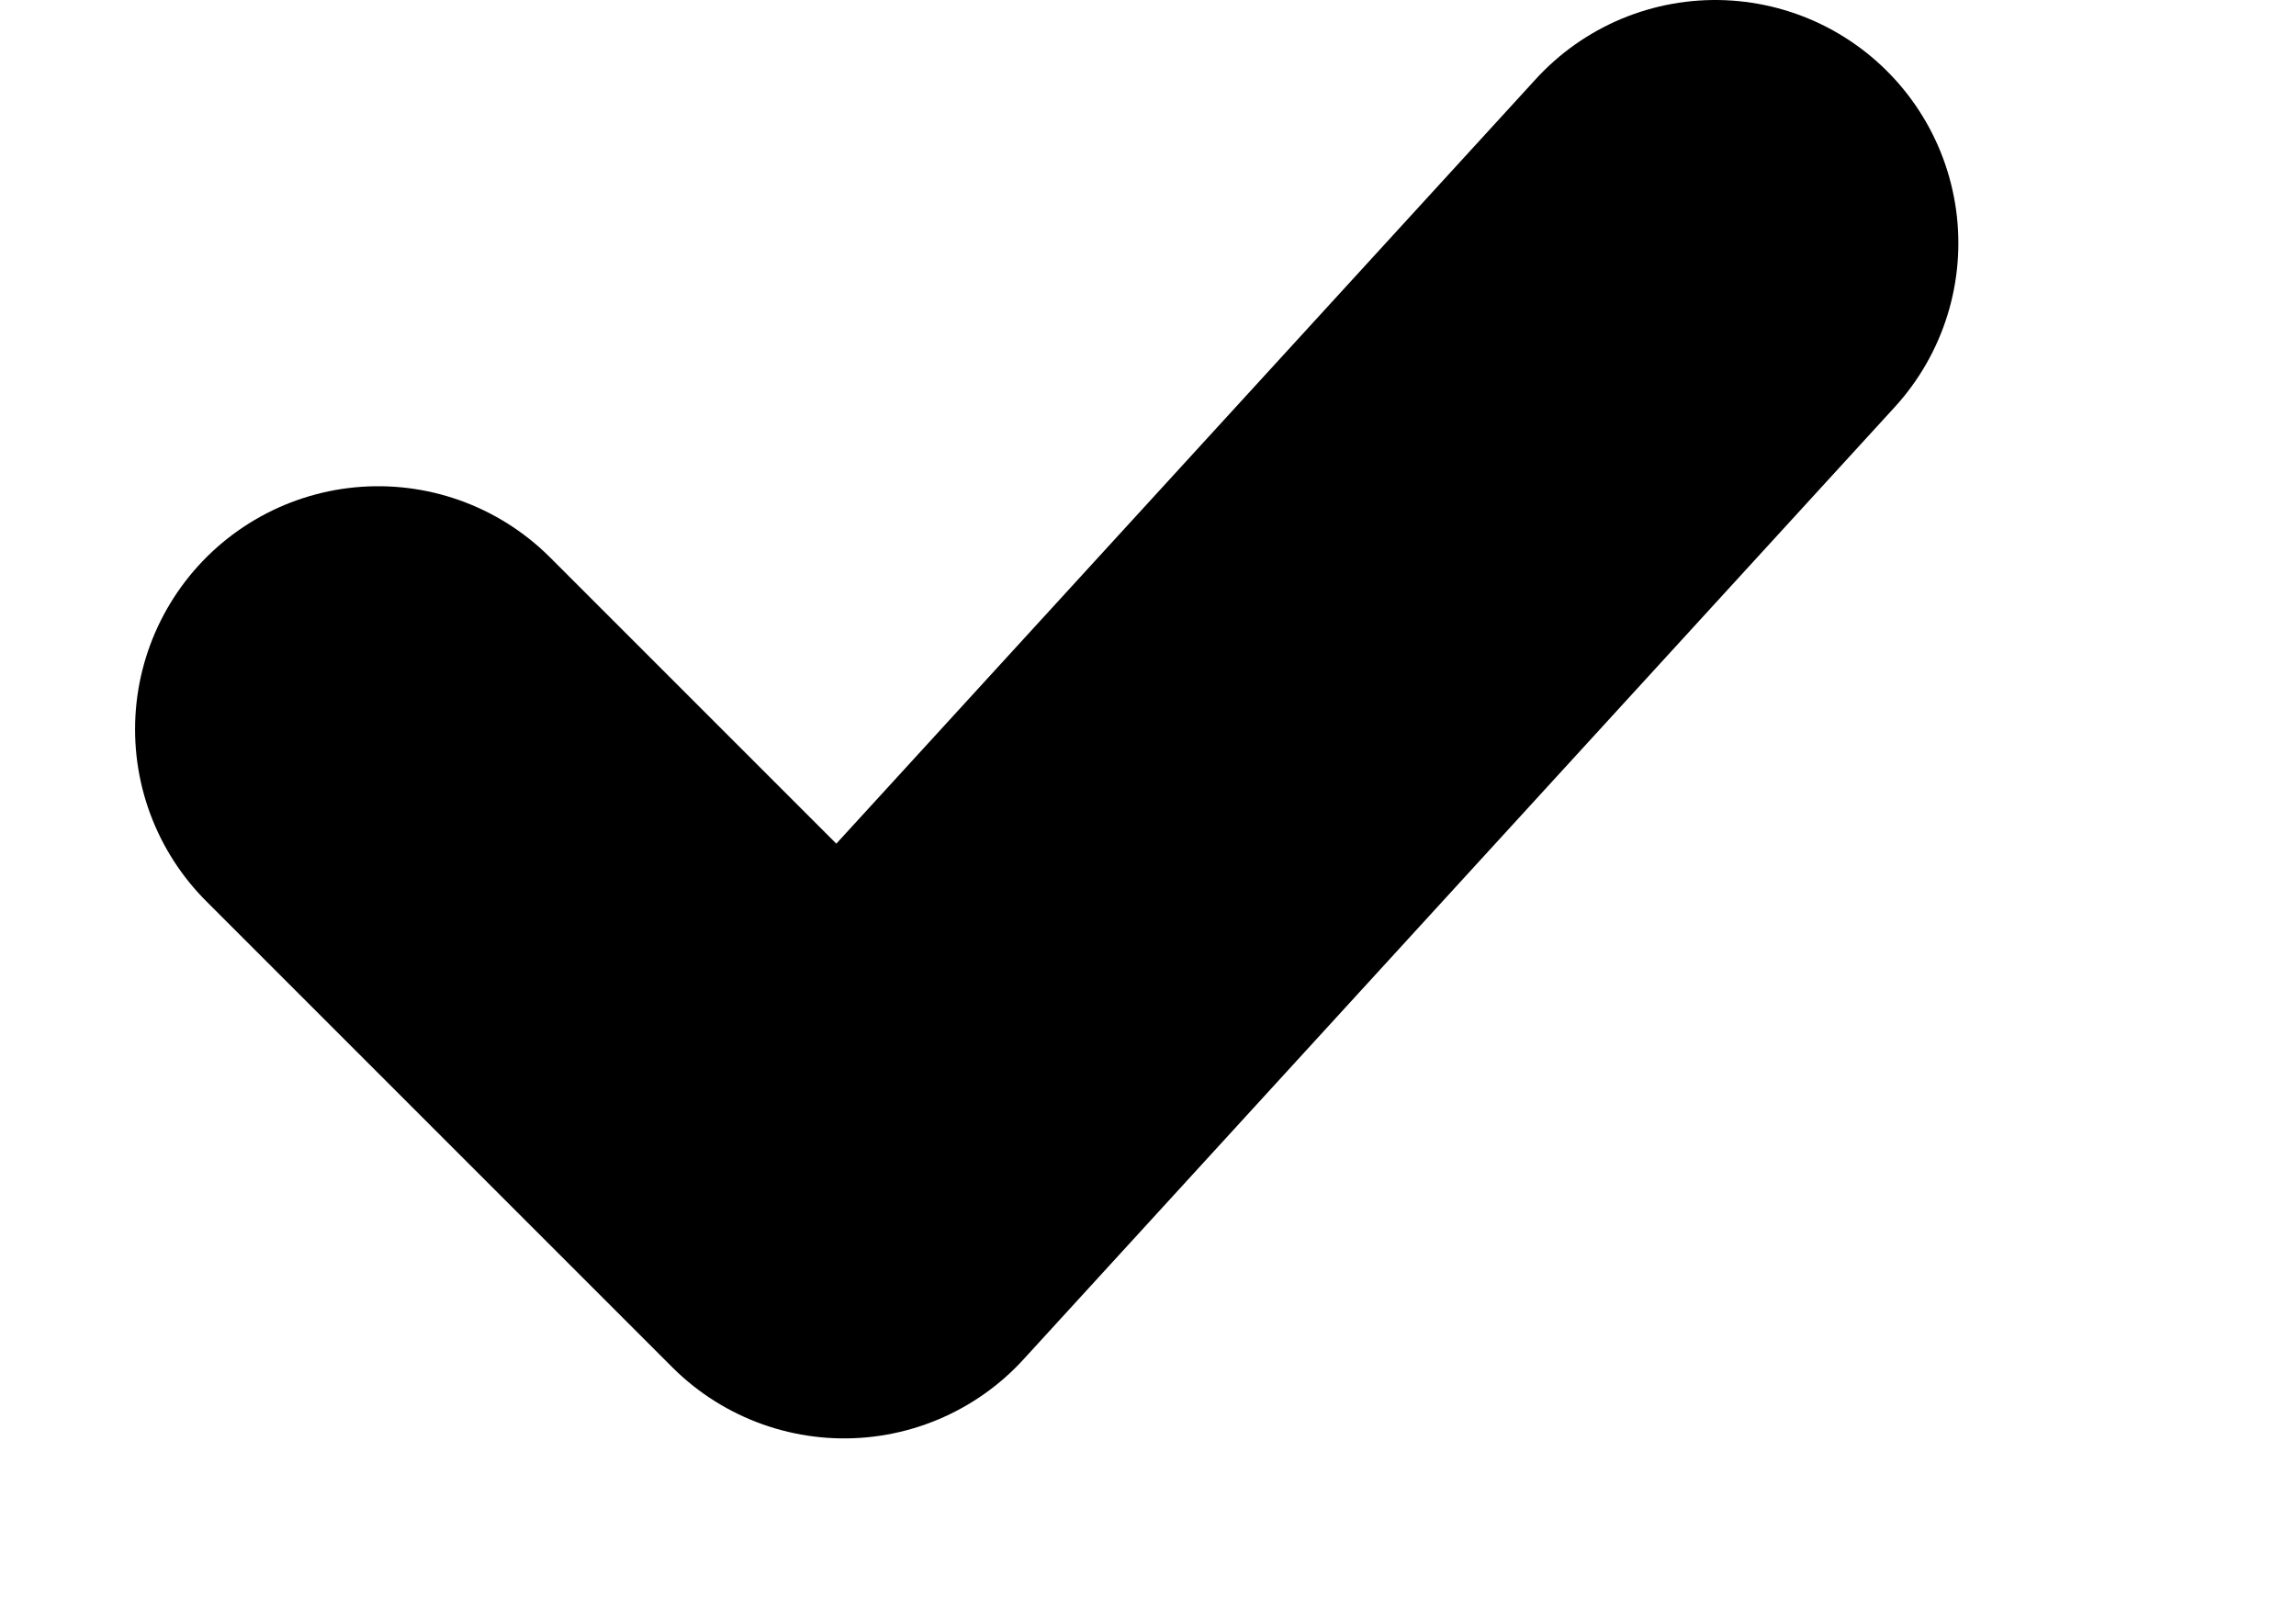
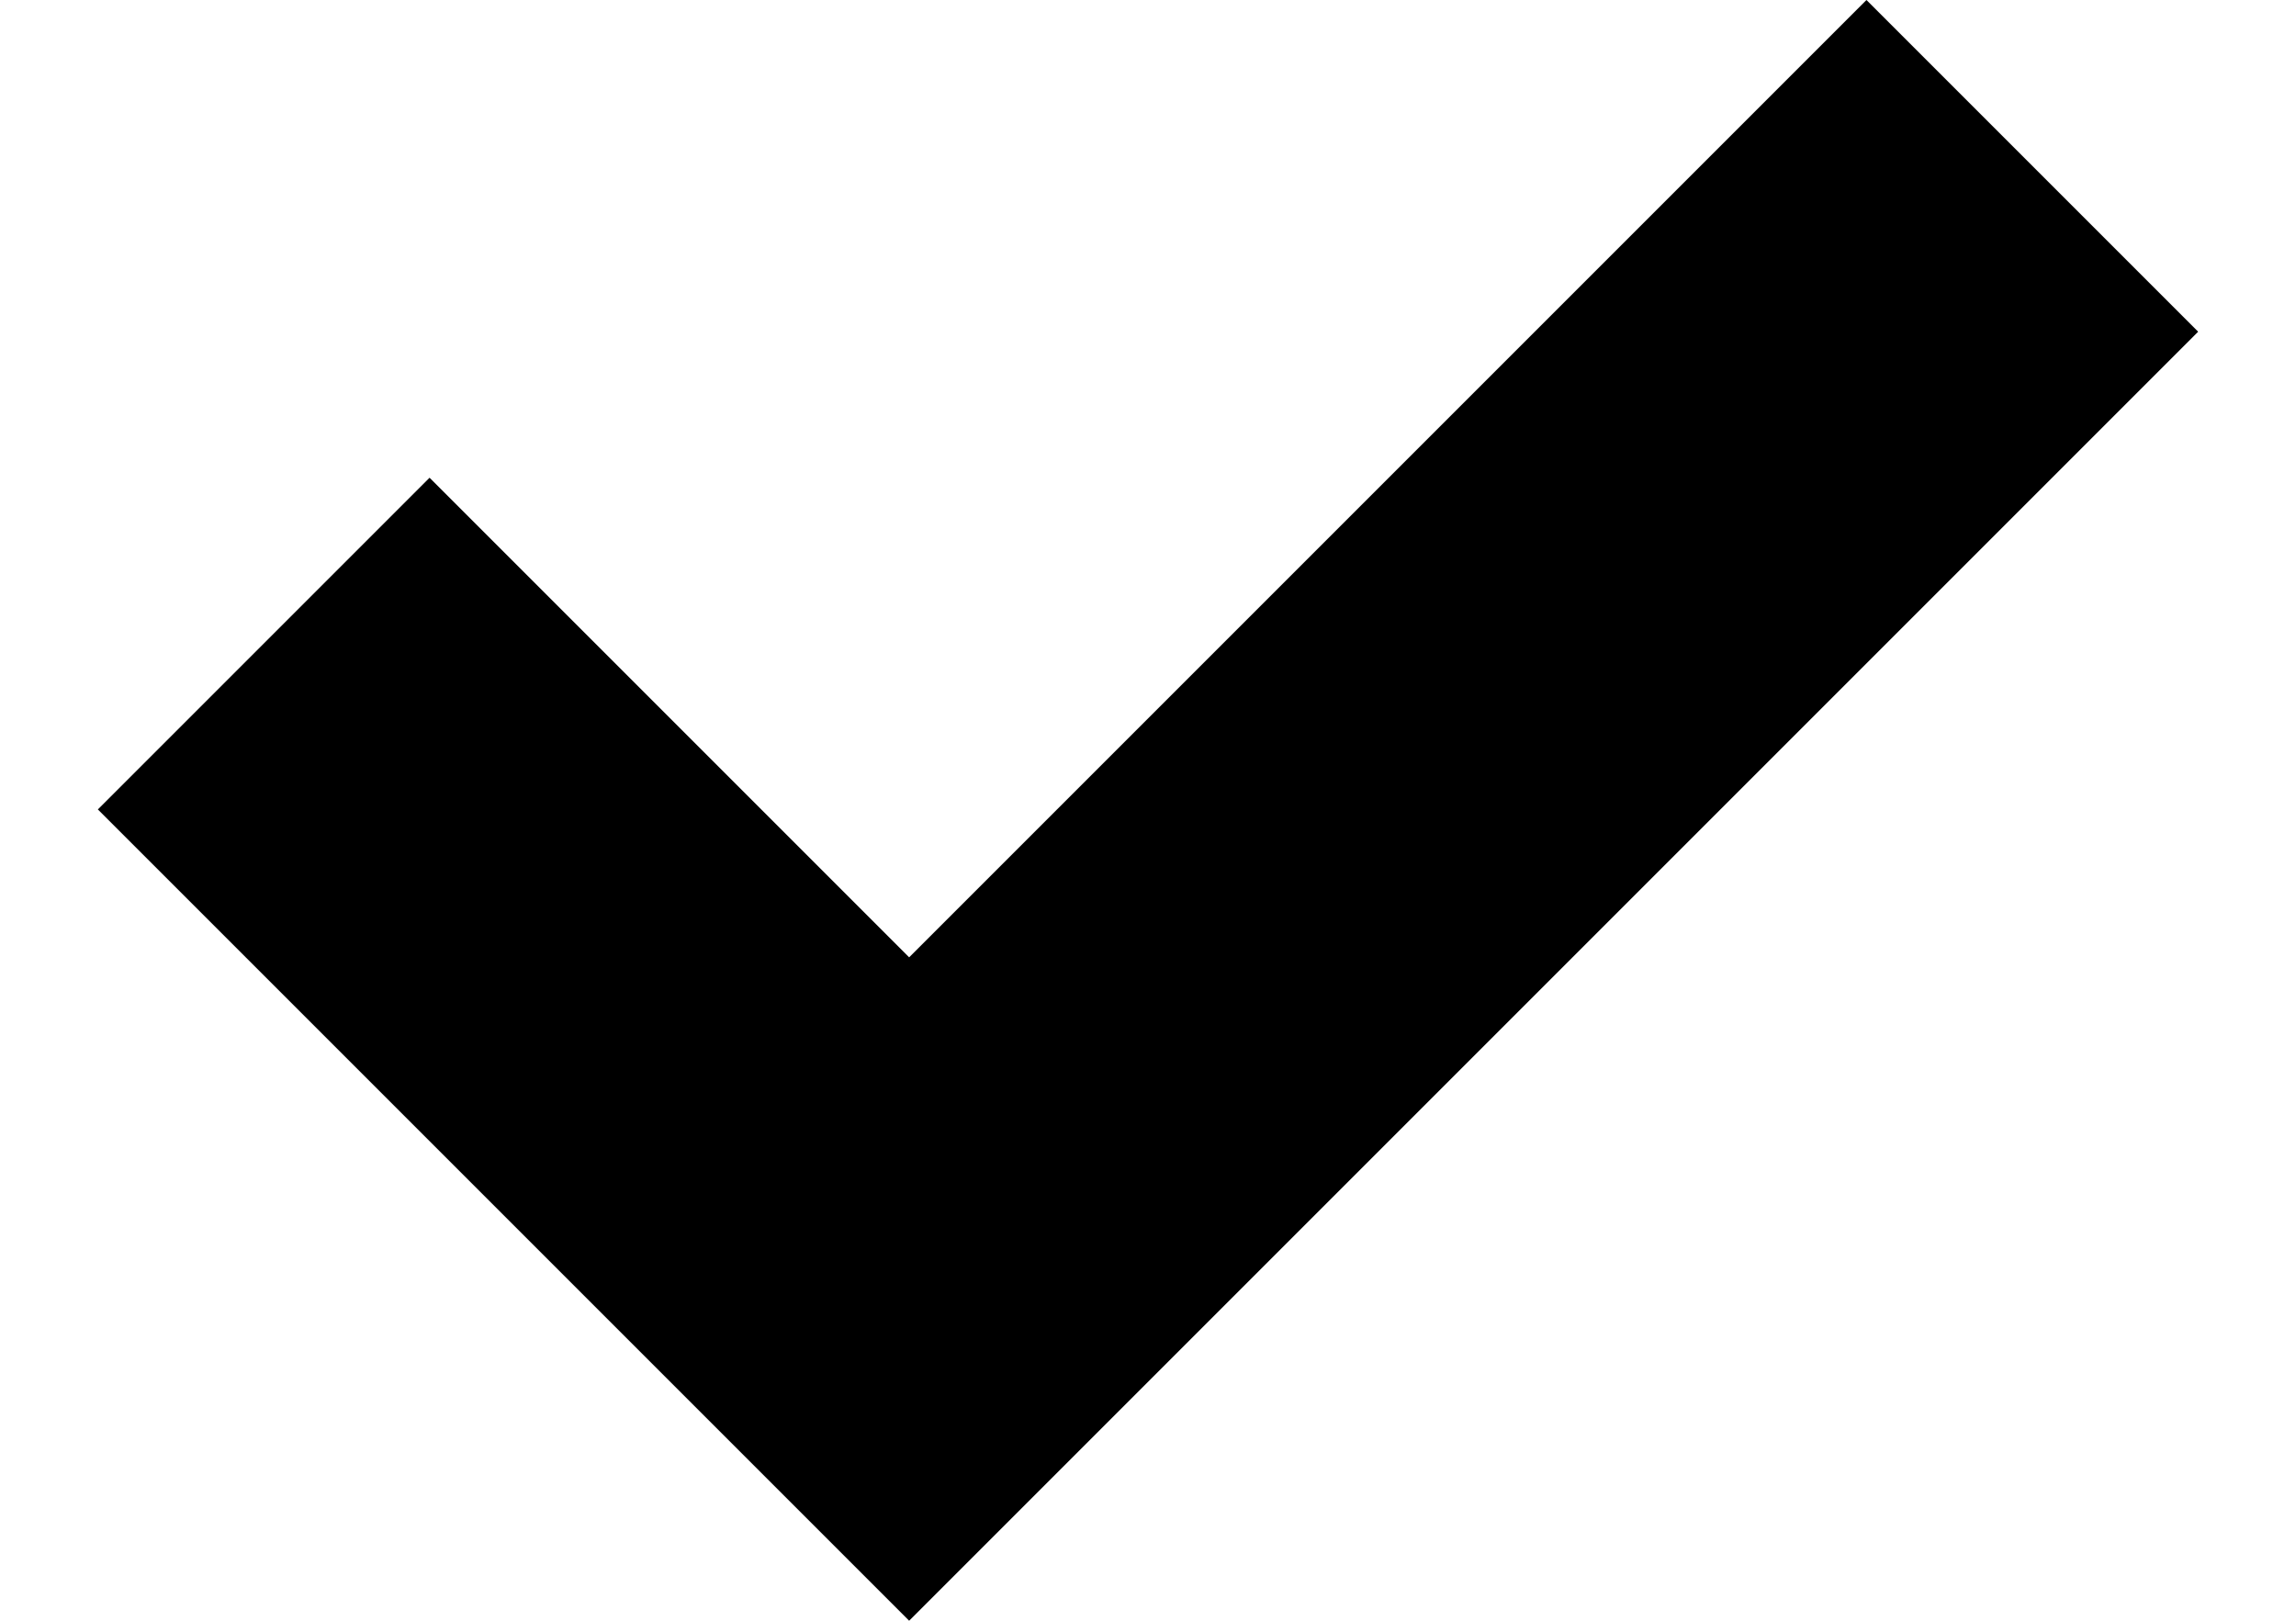
- <svg xmlns="http://www.w3.org/2000/svg" width="17" height="12" viewBox="0 0 10 8" fill="none">
-   <path d="m1.2 3.6 2.3 2.3 4.3-4.7" stroke="currentColor" stroke-width="2.4" stroke-linecap="round" stroke-linejoin="round" />
+ <svg xmlns="http://www.w3.org/2000/svg" width="17" height="12" viewBox="0 0 9.061 6.992">
+   <path fill="currentColor" d="M3.5 6.992 0 3.492 1.431 2.061 3.5 4.13 7.63 0 9.061 1.431Z" />
</svg>
